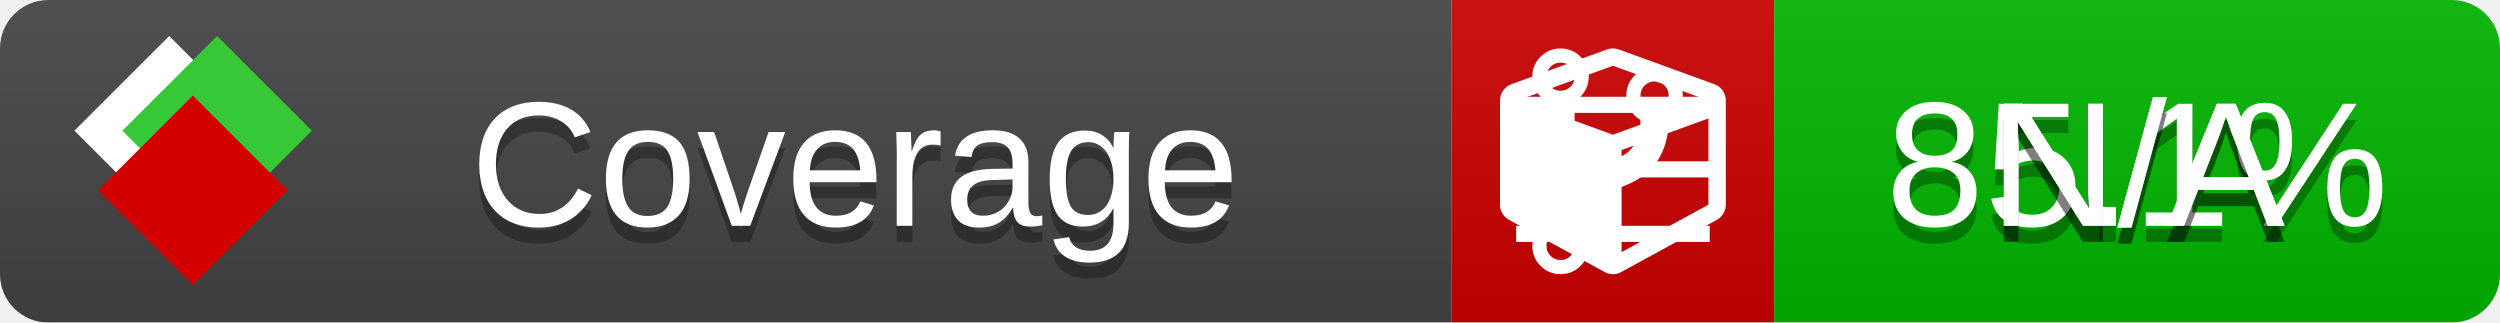
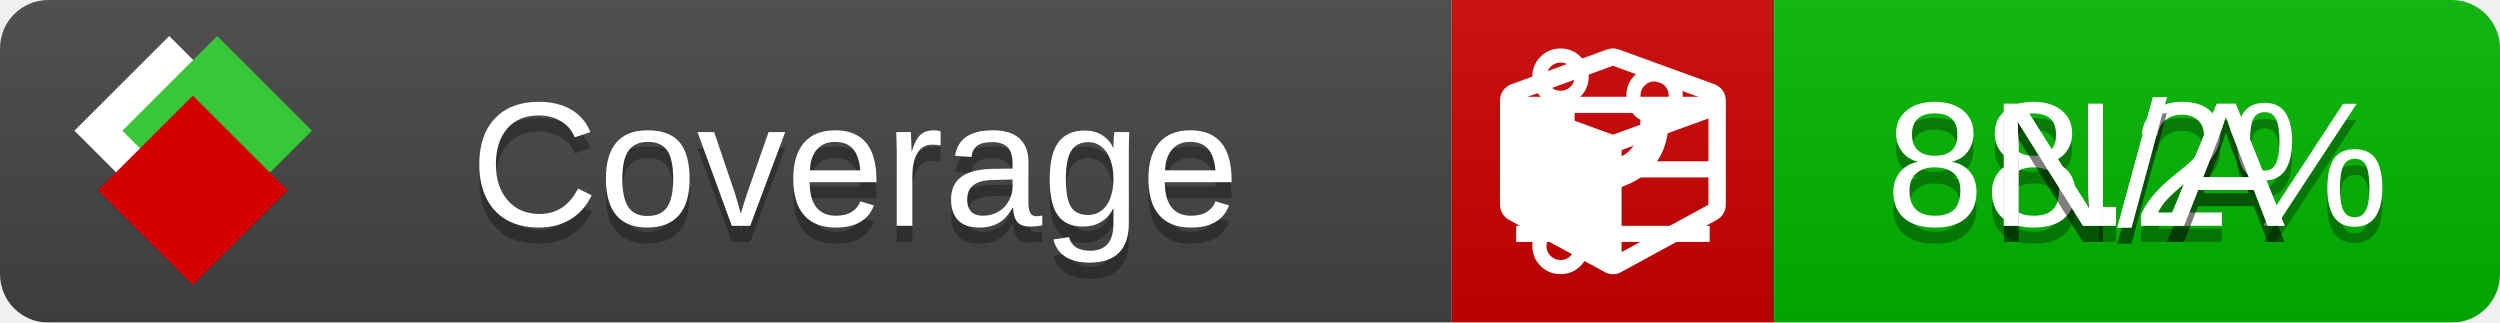
<svg xmlns="http://www.w3.org/2000/svg" xmlns:xlink="http://www.w3.org/1999/xlink" width="155" height="20">
  <style type="text/css">
          
            @keyframes fade1 {
                0% { visibility: visible; opacity: 1; }
               27% { visibility: visible; opacity: 1; }
               33% { visibility: hidden; opacity: 0; }
               60% { visibility: hidden; opacity: 0; }
               66% { visibility: hidden; opacity: 0; }
               93% { visibility: hidden; opacity: 0; }
              100% { visibility: visible; opacity: 1; }
            }
            @keyframes fade2 {
                0% { visibility: hidden; opacity: 0; }
               27% { visibility: hidden; opacity: 0; }
               33% { visibility: visible; opacity: 1; }
               60% { visibility: visible; opacity: 1; }
               66% { visibility: hidden; opacity: 0; }
               93% { visibility: hidden; opacity: 0; }
              100% { visibility: hidden; opacity: 0; }
            }
            @keyframes fade3 {
                0% { visibility: hidden; opacity: 0; }
               27% { visibility: hidden; opacity: 0; }
               33% { visibility: hidden; opacity: 0; }
               60% { visibility: hidden; opacity: 0; }
               66% { visibility: visible; opacity: 1; }
               93% { visibility: visible; opacity: 1; }
              100% { visibility: hidden; opacity: 0; }
            }
            .linecoverage {
                animation-duration: 15s;
                animation-name: fade1;
                animation-iteration-count: infinite;
            }
            .branchcoverage {
                animation-duration: 15s;
                animation-name: fade2;
                animation-iteration-count: infinite;
            }
            .methodcoverage {
                animation-duration: 15s;
                animation-name: fade3;
                animation-iteration-count: infinite;
            }
          
    </style>
  <defs>
    <linearGradient id="gradient" x2="0" y2="100%">
      <stop offset="0" stop-color="#bbb" stop-opacity=".1" />
      <stop offset="1" stop-opacity=".1" />
    </linearGradient>
    <linearGradient id="c">
      <stop offset="0" stop-color="#d40000" />
      <stop offset="1" stop-color="#ff2a2a" />
    </linearGradient>
    <linearGradient id="a">
      <stop offset="0" stop-color="#e0e0de" />
      <stop offset="1" stop-color="#fff" />
    </linearGradient>
    <linearGradient id="b">
      <stop offset="0" stop-color="#37c837" />
      <stop offset="1" stop-color="#217821" />
    </linearGradient>
    <linearGradient xlink:href="#a" id="e" x1="106.44" x2="69.96" y1="-11.96" y2="-46.84" gradientTransform="matrix(-.8426 -.00045 -.00045 -.8426 -94.27 -75.82)" gradientUnits="userSpaceOnUse" />
    <linearGradient xlink:href="#b" id="f" x1="56.19" x2="77.97" y1="-23.45" y2="10.62" gradientTransform="matrix(.8426 .00045 .00045 .8426 94.27 75.82)" gradientUnits="userSpaceOnUse" />
    <linearGradient xlink:href="#c" id="g" x1="79.98" x2="132.9" y1="10.79" y2="10.79" gradientTransform="matrix(.8426 .00045 .00045 .8426 94.27 75.82)" gradientUnits="userSpaceOnUse" />
    <mask id="mask">
      <rect width="155" height="20" rx="3" fill="#fff" />
    </mask>
    <g id="icon" transform="matrix(.04486 0 0 .04481 -.48 -.63)">
      <rect width="52.92" height="52.92" x="-109.72" y="-27.13" fill="url(#e)" transform="rotate(-135)" />
      <rect width="52.92" height="52.92" x="70.19" y="-39.18" fill="url(#f)" transform="rotate(45)" />
      <rect width="52.92" height="52.92" x="80.05" y="-15.74" fill="url(#g)" transform="rotate(45)" />
    </g>
  </defs>
  <g mask="url(#mask)">
    <rect x="0" y="0" width="90" height="20" fill="#444" />
    <rect x="90" y="0" width="20" height="20" fill="#c00" />
    <rect x="110" y="0" width="45" height="20" fill="#00B600" />
    <rect x="0" y="0" width="155" height="20" fill="url(#gradient)" />
  </g>
  <g>
    <path class="linecoverage" stroke="#fff" d="M94 6.5 h12 M94 10.5 h12 M94 14.5 h12" />
    <path class="branchcoverage" fill="#fff" d="m 97.628,15.247 q 0,-0.364 -0.255,-0.619 -0.255,-0.255 -0.619,-0.255 -0.364,0 -0.619,0.255 -0.255,0.255 -0.255,0.619 0,0.364 0.255,0.619 0.255,0.255 0.619,0.255 0.364,0 0.619,-0.255 0.255,-0.255 0.255,-0.619 z m 0,-10.493 q 0,-0.364 -0.255,-0.619 -0.255,-0.255 -0.619,-0.255 -0.364,0 -0.619,0.255 -0.255,0.255 -0.255,0.619 0,0.364 0.255,0.619 0.255,0.255 0.619,0.255 0.364,0 0.619,-0.255 0.255,-0.255 0.255,-0.619 z m 5.83,1.166 q 0,-0.364 -0.255,-0.619 -0.255,-0.255 -0.619,-0.255 -0.364,0 -0.619,0.255 -0.255,0.255 -0.255,0.619 0,0.364 0.255,0.619 0.255,0.255 0.619,0.255 0.364,0 0.619,-0.255 0.255,-0.255 0.255,-0.619 z m 0.874,0 q 0,0.474 -0.237,0.879 -0.237,0.405 -0.638,0.633 -0.018,2.614 -2.059,3.771 -0.619,0.346 -1.849,0.738 -1.166,0.364 -1.544,0.647 -0.378,0.282 -0.378,0.911 l 0,0.237 q 0.401,0.228 0.638,0.633 0.237,0.405 0.237,0.879 0,0.729 -0.51,1.239 -0.51,0.51 -1.239,0.51 -0.729,0 -1.239,-0.51 -0.51,-0.51 -0.51,-1.239 0,-0.474 0.237,-0.879 0.237,-0.405 0.638,-0.633 l 0,-7.469 q -0.401,-0.228 -0.638,-0.633 -0.237,-0.405 -0.237,-0.879 0,-0.729 0.51,-1.239 0.51,-0.51 1.239,-0.51 0.729,0 1.239,0.51 0.51,0.51 0.51,1.239 0,0.474 -0.237,0.879 -0.237,0.405 -0.638,0.633 l 0,4.527 q 0.492,-0.237 1.403,-0.519 0.501,-0.155 0.797,-0.269 0.296,-0.114 0.642,-0.282 0.346,-0.169 0.537,-0.36 0.191,-0.191 0.369,-0.465 0.178,-0.273 0.255,-0.633 0.077,-0.36 0.077,-0.833 -0.401,-0.228 -0.638,-0.633 -0.237,-0.405 -0.237,-0.879 0,-0.729 0.51,-1.239 0.51,-0.51 1.239,-0.51 0.729,0 1.239,0.51 0.51,0.51 0.51,1.239 z" />
    <path class="methodcoverage" fill="#fff" d="m 100.538,15.629 5.385,-2.936 v -5.351 l -5.385,1.96 z M 100,8.351 105.873,6.214 100,4.077 94.127,6.214 Z m 7,-2.12 v 6.462 q 0,0.294 -0.151,0.547 -0.151,0.252 -0.412,0.395 l -5.923,3.231 q -0.236,0.135 -0.513,0.135 -0.278,0 -0.513,-0.135 l -5.923,-3.231 Q 93.303,13.492 93.151,13.239 93,12.987 93,12.692 v -6.462 q 0,-0.337 0.194,-0.614 0.194,-0.278 0.513,-0.395 l 5.923,-2.154 q 0.185,-0.067 0.37,-0.067 0.185,0 0.37,0.067 l 5.923,2.154 q 0.32,0.118 0.513,0.395 Q 107,5.894 107,6.231 Z" />
  </g>
  <g fill="#fff" text-anchor="middle" font-family="Verdana,Arial,Geneva,sans-serif" font-size="11">
    <a xlink:href="https://github.com/danielpalme/ReportGenerator" target="_top">
      <use xlink:href="#icon" transform="translate(3,1) scale(3.5)" />
    </a>
    <text x="53" y="15" fill="#010101" fill-opacity=".3">Coverage</text>
    <text x="53" y="14" fill="#fff">Coverage</text>
-     <text class="linecoverage" x="132.5" y="15" fill="#010101" fill-opacity=".3">85.1%</text>
-     <text class="linecoverage" x="132.5" y="14">85.1%</text>
+     <text class="linecoverage" x="132.5" y="15" fill="#010101" fill-opacity=".3">88.2%</text>
+     <text class="linecoverage" x="132.5" y="14">88.2%</text>
    <text class="branchcoverage" x="132.5" y="15" fill="#010101" fill-opacity=".3">N/A</text>
    <text class="branchcoverage" x="132.5" y="14">N/A</text>
    <text class="methodcoverage" x="132.5" y="15" fill="#010101" fill-opacity=".3">N/A</text>
    <text class="methodcoverage" x="132.5" y="14">N/A</text>
  </g>
  <g>
    <rect class="linecoverage" x="90" y="0" width="65" height="20" fill-opacity="0" />
    <rect class="branchcoverage" x="90" y="0" width="65" height="20" fill-opacity="0" />
    <rect class="methodcoverage" x="90" y="0" width="65" height="20" fill-opacity="0" />
  </g>
</svg>
